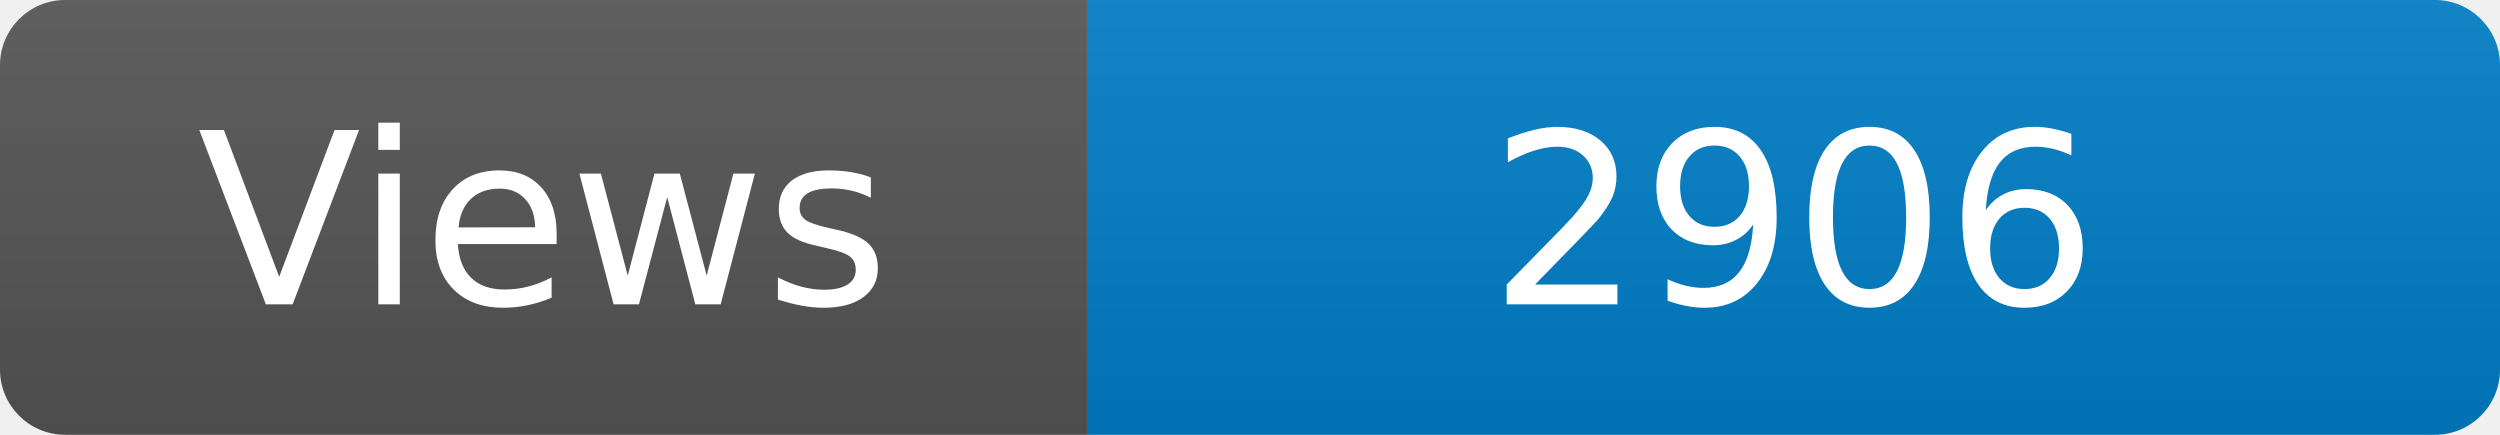
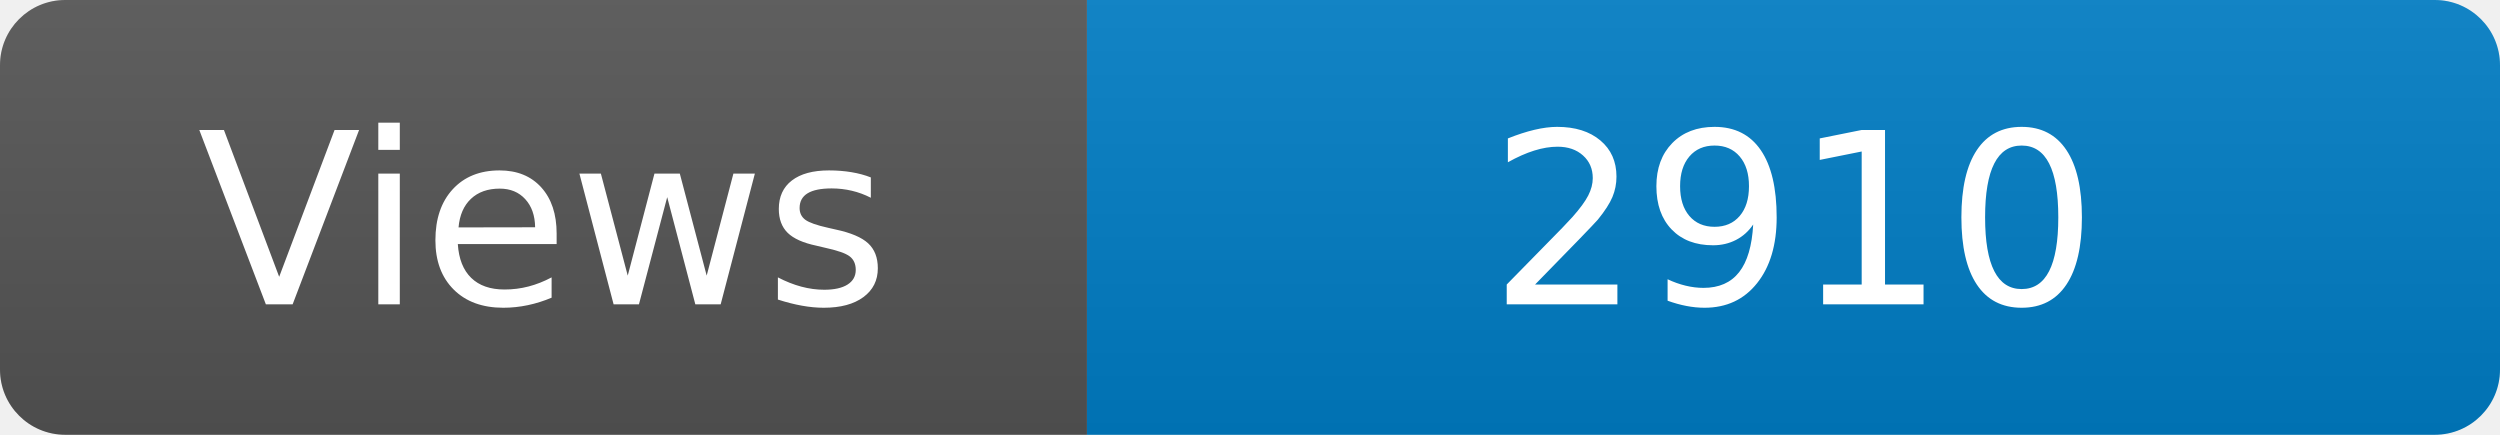
<svg xmlns="http://www.w3.org/2000/svg" width="115" height="20" role="img" aria-label="Maintained?: yes">
  <linearGradient id="s" x2="0" y2="100%">
    <stop offset="0" stop-color="#bbb" stop-opacity=".1" />
    <stop offset="1" stop-opacity=".1" />
  </linearGradient>
  <clipPath id="r">
    <rect width="115" height="20" rx="3" fill="#fff" />
  </clipPath>
  <g clip-path="url(#r)">
    <rect width="50" height="20" fill="#555" />
    <rect x="50" width="160" height="20" fill="#007ec6" />
    <rect width="115" height="20" fill="url(#s)" />
  </g>
  <g fill="#fff" text-anchor="middle" font-family="Verdana,Geneva,DejaVu Sans,sans-serif" font-size="110">
    <text x="250" y="140" transform="scale(.1)" fill="#fff">Views</text>
-     <text x="825" y="140" transform="scale(.1)" fill="#fff">2906</text>
+     <text x="825" y="140" transform="scale(.1)" fill="#fff">2910</text>
  </g>
</svg>
